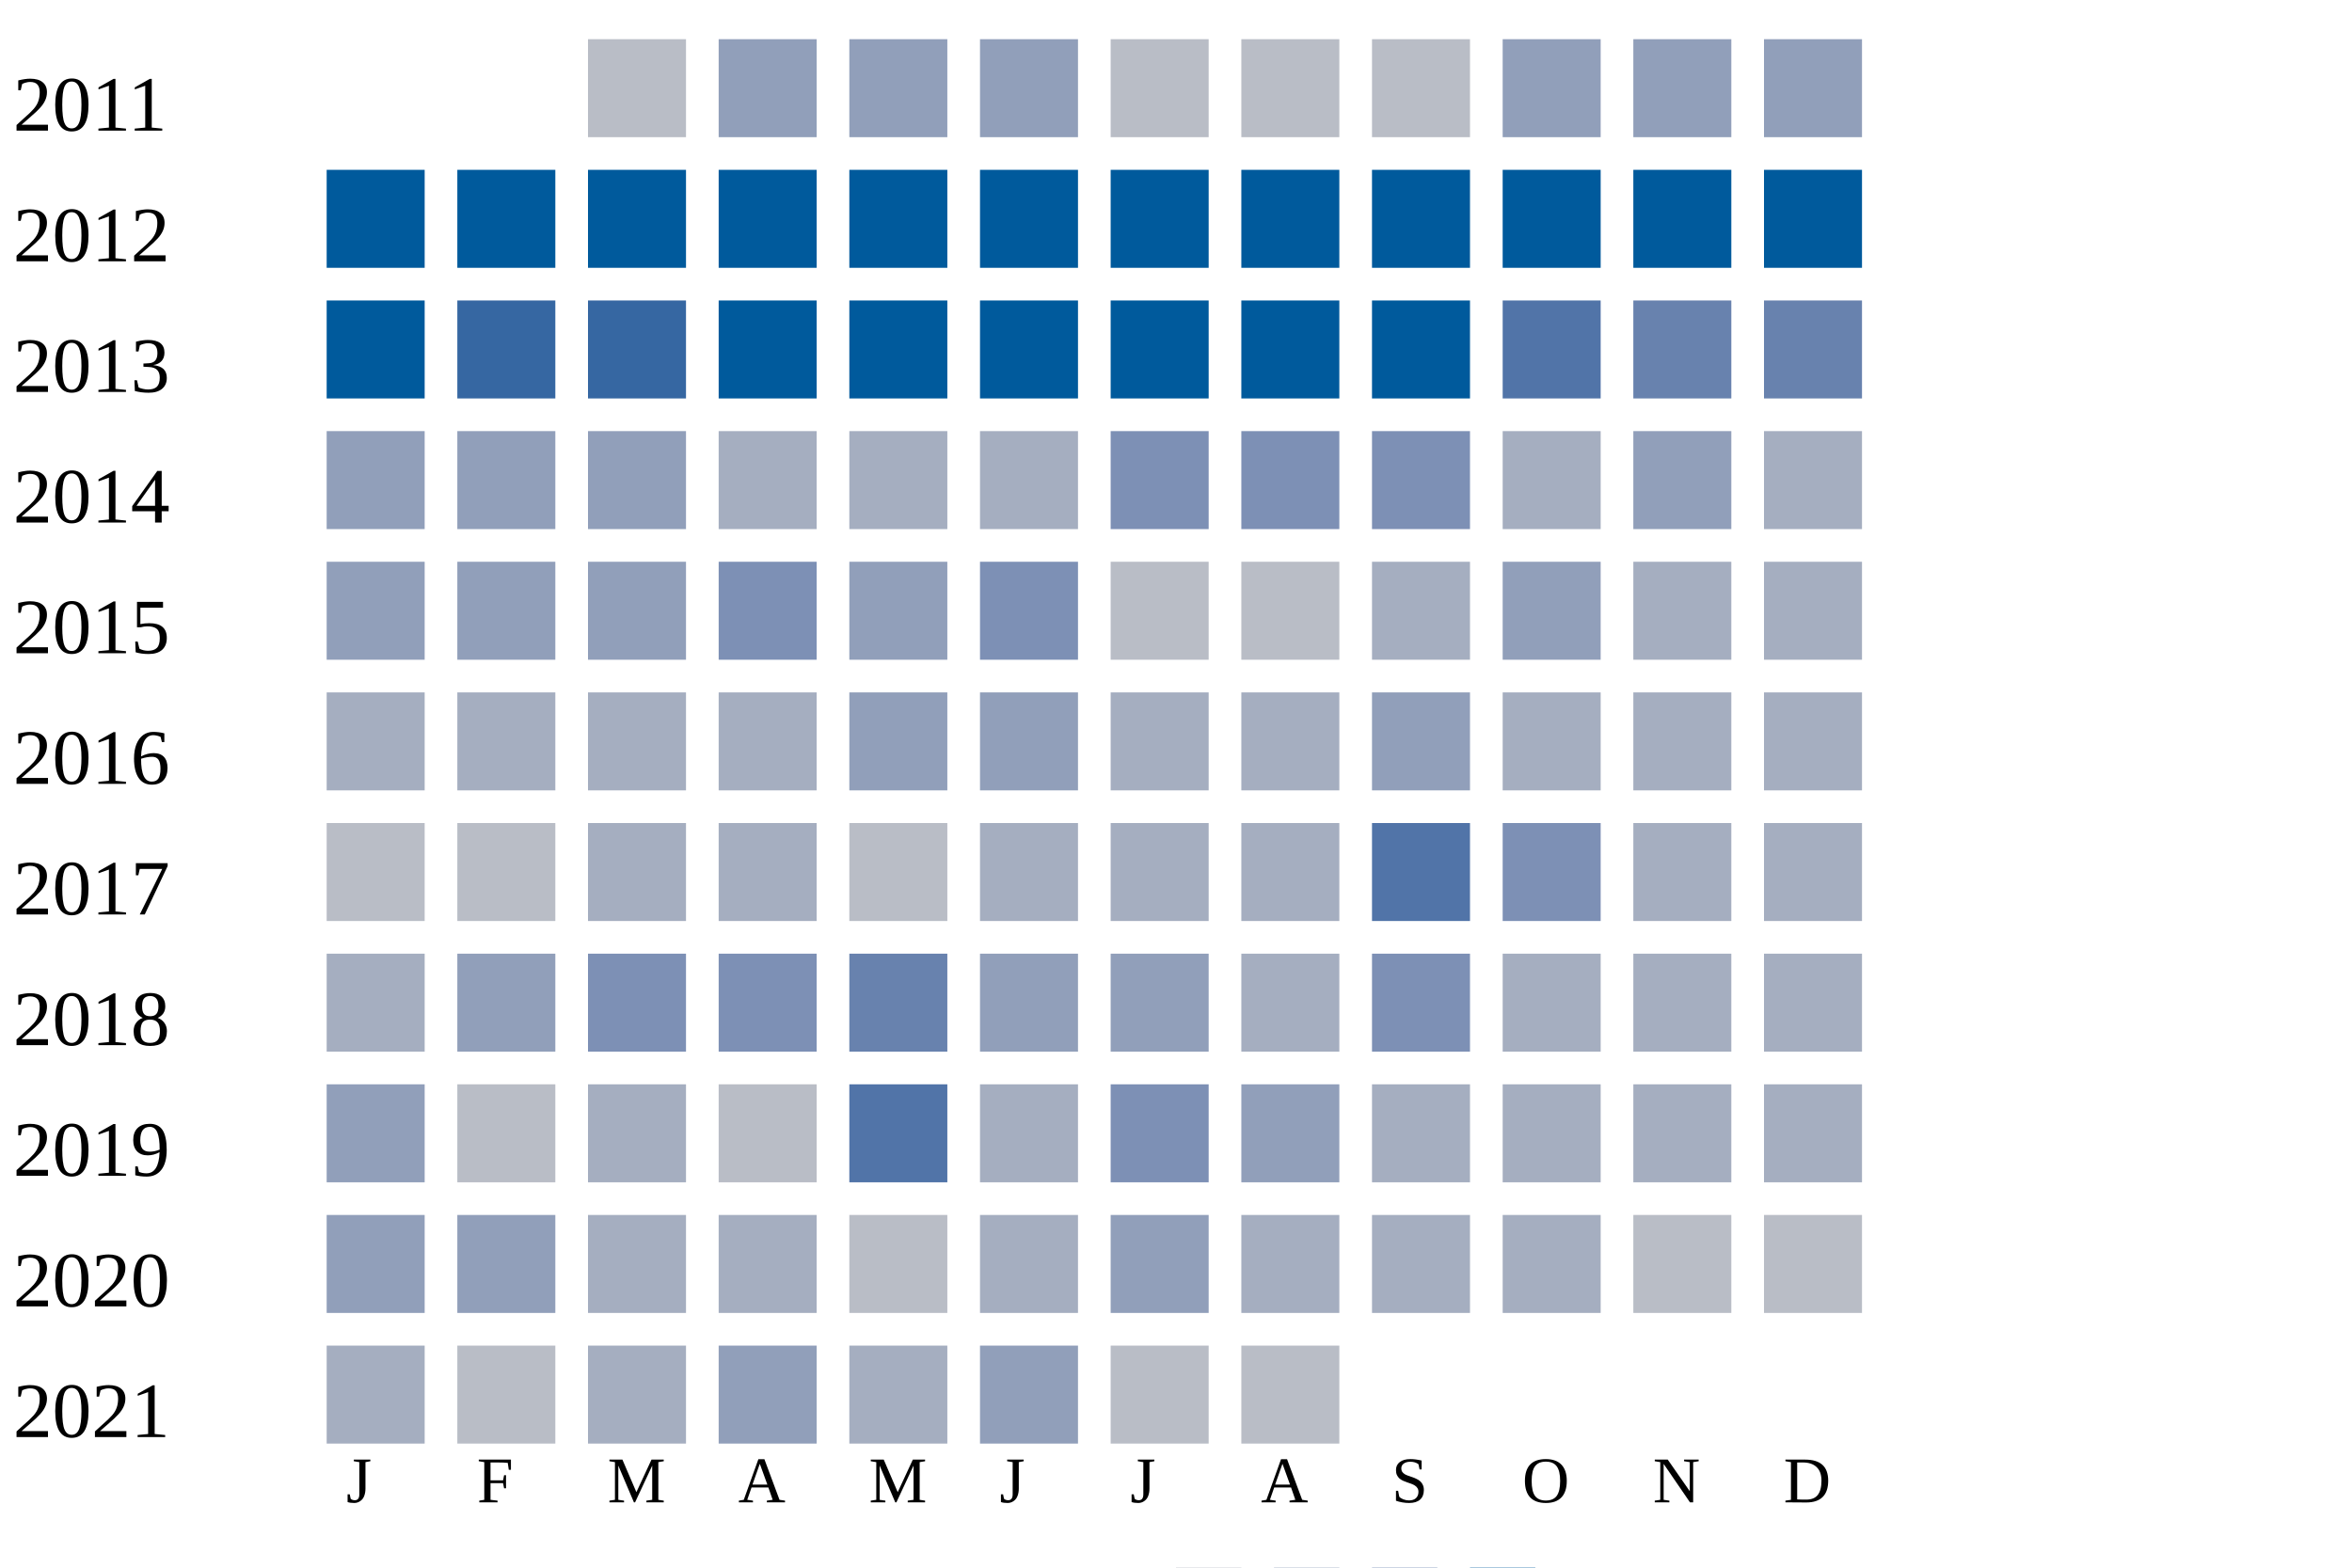
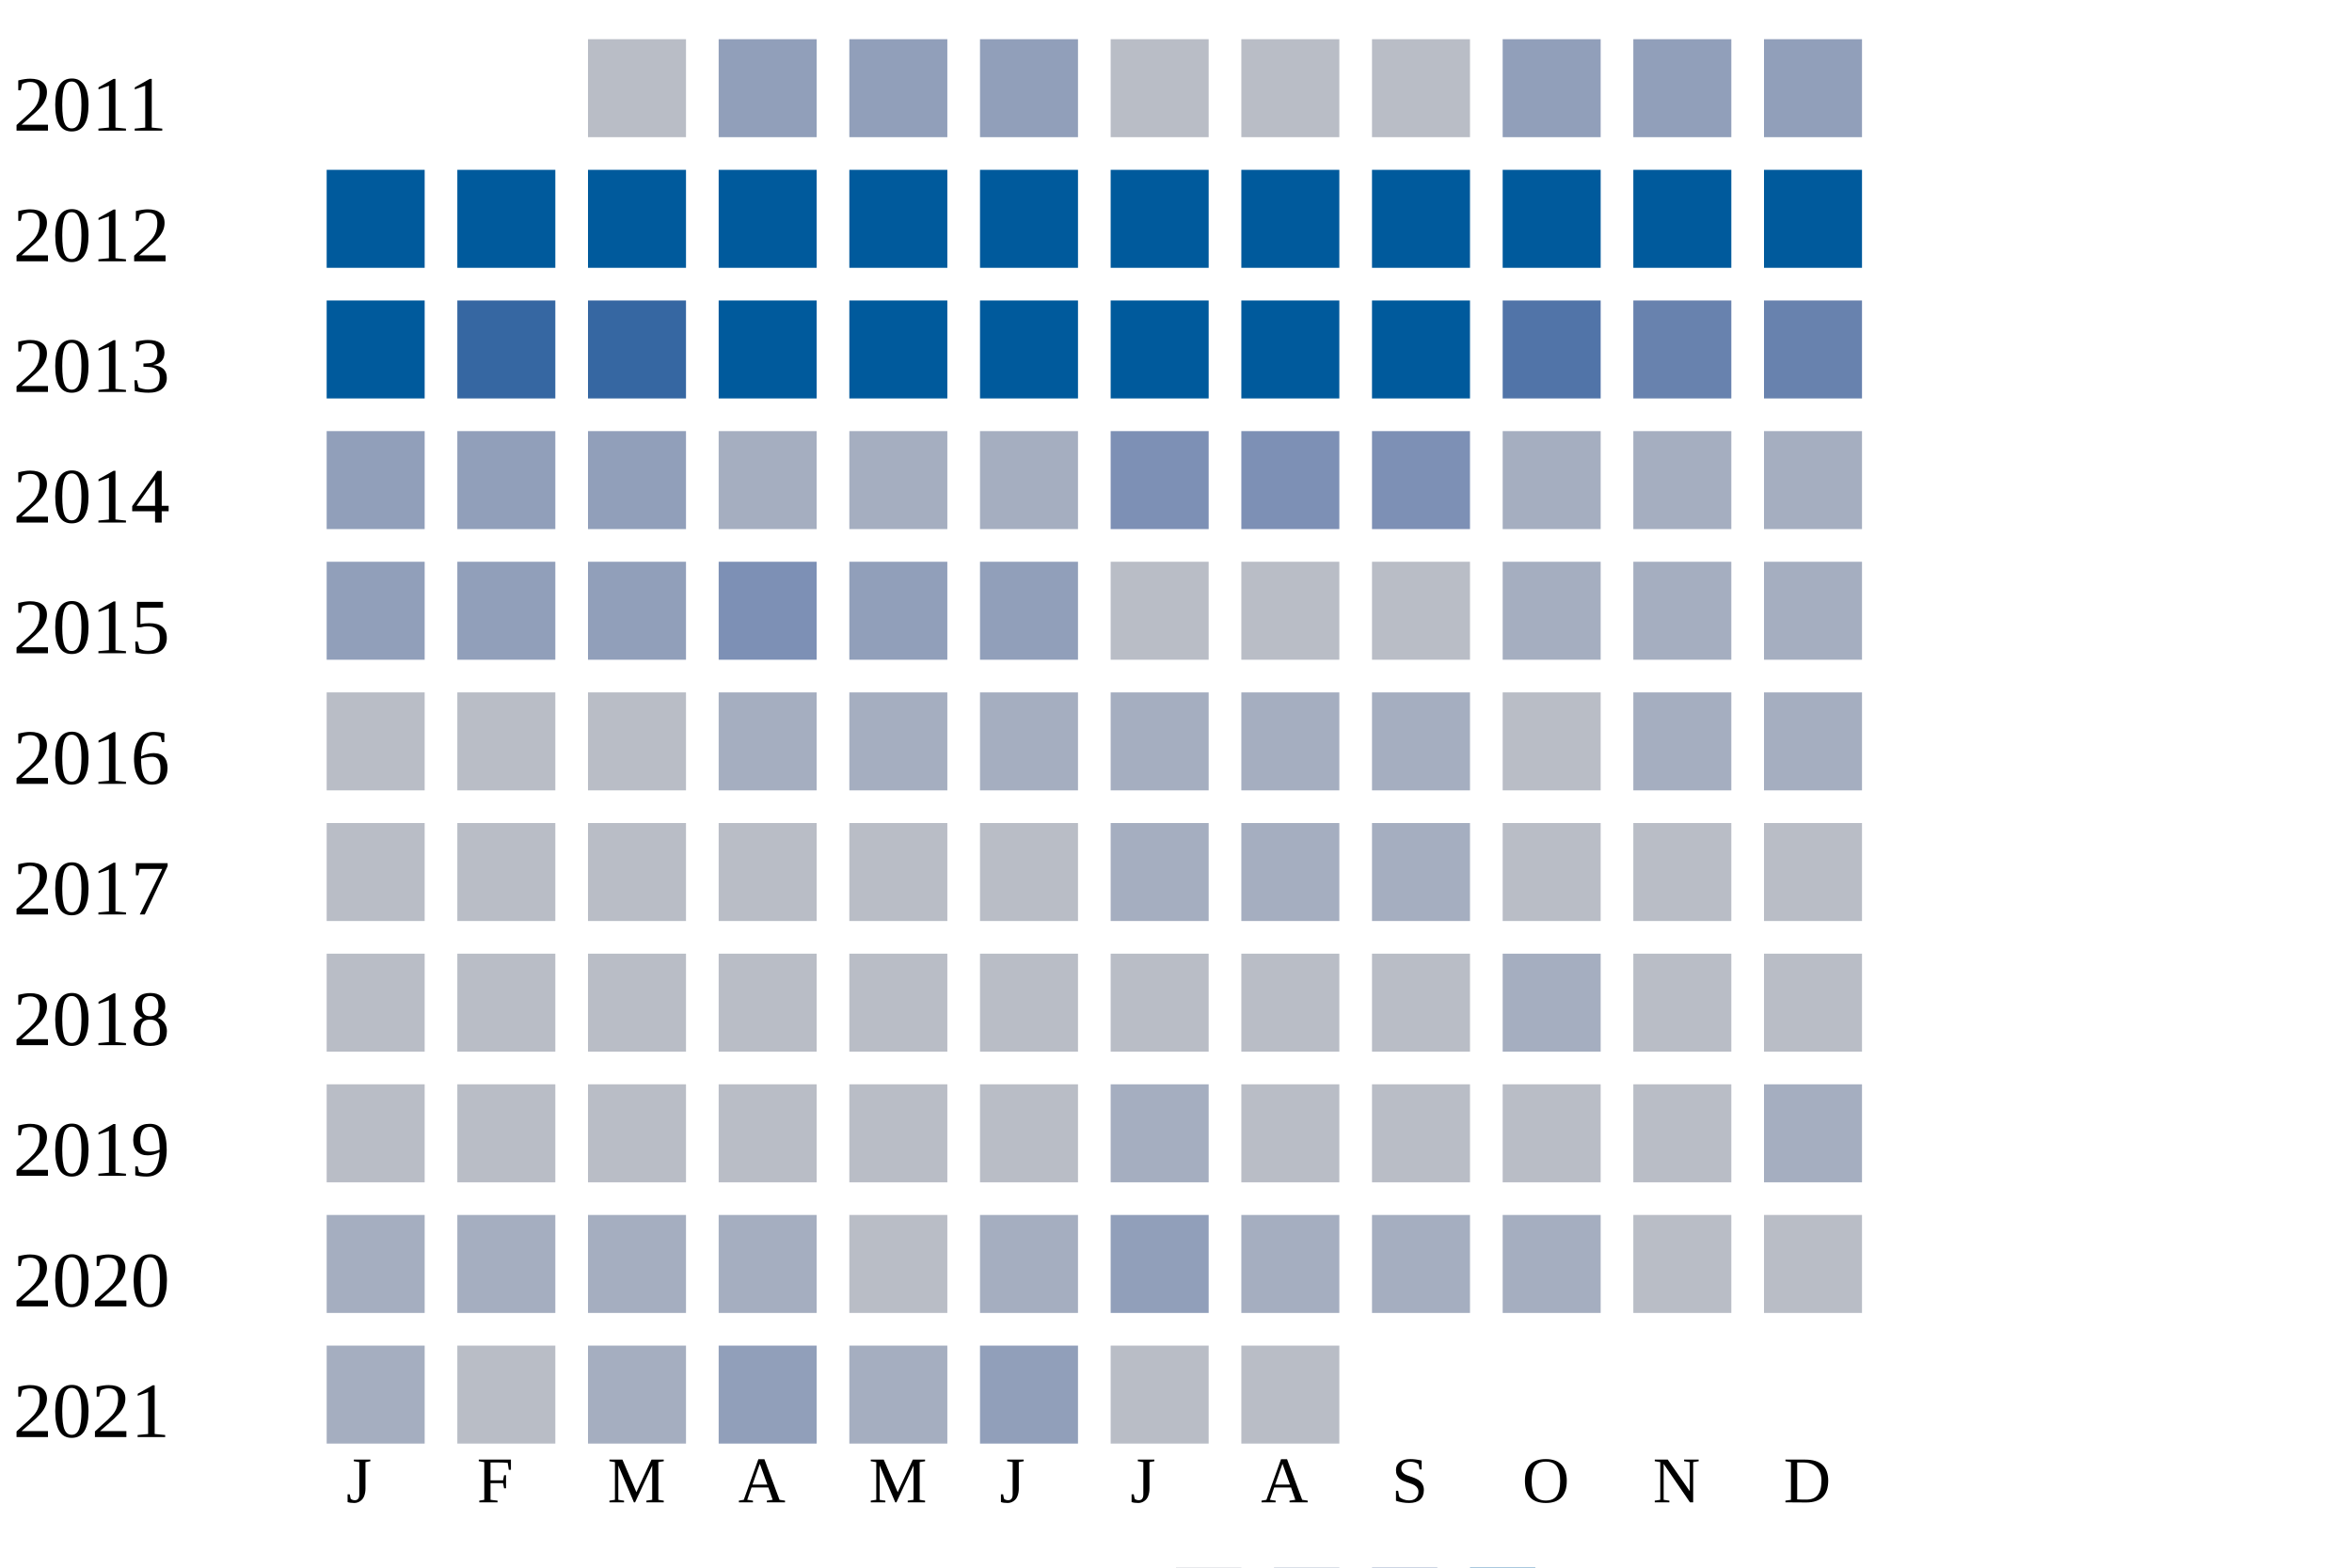
<svg xmlns="http://www.w3.org/2000/svg" width="360" height="240">
  <g transform="translate(0 0)">
    <text x="2" y="20">2011</text>
    <rect x="90" y="6" width="15" height="15" fill="#b9bdc6" />
    <rect x="110" y="6" width="15" height="15" fill="#919fba" />
    <rect x="130" y="6" width="15" height="15" fill="#919fba" />
    <rect x="150" y="6" width="15" height="15" fill="#919fba" />
    <rect x="170" y="6" width="15" height="15" fill="#b9bdc6" />
    <rect x="190" y="6" width="15" height="15" fill="#b9bdc6" />
    <rect x="210" y="6" width="15" height="15" fill="#b9bdc6" />
    <rect x="230" y="6" width="15" height="15" fill="#919fba" />
    <rect x="250" y="6" width="15" height="15" fill="#919fba" />
    <rect x="270" y="6" width="15" height="15" fill="#919fba" />
  </g>
  <g transform="translate(0 20)">
    <text x="2" y="20">2012</text>
    <rect x="50" y="6" width="15" height="15" fill="#005a9c" />
    <rect x="70" y="6" width="15" height="15" fill="#005a9c" />
    <rect x="90" y="6" width="15" height="15" fill="#005a9c" />
    <rect x="110" y="6" width="15" height="15" fill="#005a9c" />
    <rect x="130" y="6" width="15" height="15" fill="#005a9c" />
    <rect x="150" y="6" width="15" height="15" fill="#005a9c" />
    <rect x="170" y="6" width="15" height="15" fill="#005a9c" />
    <rect x="190" y="6" width="15" height="15" fill="#005a9c" />
    <rect x="210" y="6" width="15" height="15" fill="#005a9c" />
    <rect x="230" y="6" width="15" height="15" fill="#005a9c" />
    <rect x="250" y="6" width="15" height="15" fill="#005a9c" />
    <rect x="270" y="6" width="15" height="15" fill="#005a9c" />
  </g>
  <g transform="translate(0 40)">
    <text x="2" y="20">2013</text>
    <rect x="50" y="6" width="15" height="15" fill="#005a9c" />
    <rect x="70" y="6" width="15" height="15" fill="#3667a2" />
    <rect x="90" y="6" width="15" height="15" fill="#3667a2" />
    <rect x="110" y="6" width="15" height="15" fill="#005a9c" />
    <rect x="130" y="6" width="15" height="15" fill="#005a9c" />
    <rect x="150" y="6" width="15" height="15" fill="#005a9c" />
    <rect x="170" y="6" width="15" height="15" fill="#005a9c" />
    <rect x="190" y="6" width="15" height="15" fill="#005a9c" />
    <rect x="210" y="6" width="15" height="15" fill="#005a9c" />
    <rect x="230" y="6" width="15" height="15" fill="#5174a8" />
    <rect x="250" y="6" width="15" height="15" fill="#6882ae" />
    <rect x="270" y="6" width="15" height="15" fill="#6882ae" />
  </g>
  <g transform="translate(0 60)">
    <text x="2" y="20">2014</text>
    <rect x="50" y="6" width="15" height="15" fill="#919fba" />
    <rect x="70" y="6" width="15" height="15" fill="#919fba" />
    <rect x="90" y="6" width="15" height="15" fill="#919fba" />
    <rect x="110" y="6" width="15" height="15" fill="#a5aec0" />
    <rect x="130" y="6" width="15" height="15" fill="#a5aec0" />
    <rect x="150" y="6" width="15" height="15" fill="#a5aec0" />
    <rect x="170" y="6" width="15" height="15" fill="#7d90b5" />
    <rect x="190" y="6" width="15" height="15" fill="#7d90b5" />
    <rect x="210" y="6" width="15" height="15" fill="#7d90b5" />
    <rect x="230" y="6" width="15" height="15" fill="#a5aec0" />
-     <rect x="250" y="6" width="15" height="15" fill="#919fba" />
+     <rect x="250" y="6" width="15" height="15" fill="#a5aec0" />
    <rect x="270" y="6" width="15" height="15" fill="#a5aec0" />
  </g>
  <g transform="translate(0 80)">
    <text x="2" y="20">2015</text>
    <rect x="50" y="6" width="15" height="15" fill="#919fba" />
    <rect x="70" y="6" width="15" height="15" fill="#919fba" />
    <rect x="90" y="6" width="15" height="15" fill="#919fba" />
    <rect x="110" y="6" width="15" height="15" fill="#7d90b5" />
    <rect x="130" y="6" width="15" height="15" fill="#919fba" />
-     <rect x="150" y="6" width="15" height="15" fill="#7d90b5" />
+     <rect x="150" y="6" width="15" height="15" fill="#919fba" />
    <rect x="170" y="6" width="15" height="15" fill="#b9bdc6" />
    <rect x="190" y="6" width="15" height="15" fill="#b9bdc6" />
-     <rect x="210" y="6" width="15" height="15" fill="#a5aec0" />
-     <rect x="230" y="6" width="15" height="15" fill="#919fba" />
+     <rect x="210" y="6" width="15" height="15" fill="#b9bdc6" />
+     <rect x="230" y="6" width="15" height="15" fill="#a5aec0" />
    <rect x="250" y="6" width="15" height="15" fill="#a5aec0" />
    <rect x="270" y="6" width="15" height="15" fill="#a5aec0" />
  </g>
  <g transform="translate(0 100)">
    <text x="2" y="20">2016</text>
-     <rect x="50" y="6" width="15" height="15" fill="#a5aec0" />
-     <rect x="70" y="6" width="15" height="15" fill="#a5aec0" />
-     <rect x="90" y="6" width="15" height="15" fill="#a5aec0" />
+     <rect x="50" y="6" width="15" height="15" fill="#b9bdc6" />
+     <rect x="70" y="6" width="15" height="15" fill="#b9bdc6" />
+     <rect x="90" y="6" width="15" height="15" fill="#b9bdc6" />
    <rect x="110" y="6" width="15" height="15" fill="#a5aec0" />
-     <rect x="130" y="6" width="15" height="15" fill="#919fba" />
-     <rect x="150" y="6" width="15" height="15" fill="#919fba" />
+     <rect x="130" y="6" width="15" height="15" fill="#a5aec0" />
+     <rect x="150" y="6" width="15" height="15" fill="#a5aec0" />
    <rect x="170" y="6" width="15" height="15" fill="#a5aec0" />
    <rect x="190" y="6" width="15" height="15" fill="#a5aec0" />
-     <rect x="210" y="6" width="15" height="15" fill="#919fba" />
-     <rect x="230" y="6" width="15" height="15" fill="#a5aec0" />
+     <rect x="210" y="6" width="15" height="15" fill="#a5aec0" />
+     <rect x="230" y="6" width="15" height="15" fill="#b9bdc6" />
    <rect x="250" y="6" width="15" height="15" fill="#a5aec0" />
    <rect x="270" y="6" width="15" height="15" fill="#a5aec0" />
  </g>
  <g transform="translate(0 120)">
    <text x="2" y="20">2017</text>
    <rect x="50" y="6" width="15" height="15" fill="#b9bdc6" />
    <rect x="70" y="6" width="15" height="15" fill="#b9bdc6" />
-     <rect x="90" y="6" width="15" height="15" fill="#a5aec0" />
-     <rect x="110" y="6" width="15" height="15" fill="#a5aec0" />
+     <rect x="90" y="6" width="15" height="15" fill="#b9bdc6" />
+     <rect x="110" y="6" width="15" height="15" fill="#b9bdc6" />
    <rect x="130" y="6" width="15" height="15" fill="#b9bdc6" />
-     <rect x="150" y="6" width="15" height="15" fill="#a5aec0" />
+     <rect x="150" y="6" width="15" height="15" fill="#b9bdc6" />
    <rect x="170" y="6" width="15" height="15" fill="#a5aec0" />
    <rect x="190" y="6" width="15" height="15" fill="#a5aec0" />
-     <rect x="210" y="6" width="15" height="15" fill="#5174a8" />
-     <rect x="230" y="6" width="15" height="15" fill="#7d90b5" />
-     <rect x="250" y="6" width="15" height="15" fill="#a5aec0" />
-     <rect x="270" y="6" width="15" height="15" fill="#a5aec0" />
+     <rect x="210" y="6" width="15" height="15" fill="#a5aec0" />
+     <rect x="230" y="6" width="15" height="15" fill="#b9bdc6" />
+     <rect x="250" y="6" width="15" height="15" fill="#b9bdc6" />
+     <rect x="270" y="6" width="15" height="15" fill="#b9bdc6" />
  </g>
  <g transform="translate(0 140)">
    <text x="2" y="20">2018</text>
-     <rect x="50" y="6" width="15" height="15" fill="#a5aec0" />
-     <rect x="70" y="6" width="15" height="15" fill="#919fba" />
-     <rect x="90" y="6" width="15" height="15" fill="#7d90b5" />
-     <rect x="110" y="6" width="15" height="15" fill="#7d90b5" />
-     <rect x="130" y="6" width="15" height="15" fill="#6882ae" />
-     <rect x="150" y="6" width="15" height="15" fill="#919fba" />
-     <rect x="170" y="6" width="15" height="15" fill="#919fba" />
-     <rect x="190" y="6" width="15" height="15" fill="#a5aec0" />
-     <rect x="210" y="6" width="15" height="15" fill="#7d90b5" />
+     <rect x="50" y="6" width="15" height="15" fill="#b9bdc6" />
+     <rect x="70" y="6" width="15" height="15" fill="#b9bdc6" />
+     <rect x="90" y="6" width="15" height="15" fill="#b9bdc6" />
+     <rect x="110" y="6" width="15" height="15" fill="#b9bdc6" />
+     <rect x="130" y="6" width="15" height="15" fill="#b9bdc6" />
+     <rect x="150" y="6" width="15" height="15" fill="#b9bdc6" />
+     <rect x="170" y="6" width="15" height="15" fill="#b9bdc6" />
+     <rect x="190" y="6" width="15" height="15" fill="#b9bdc6" />
+     <rect x="210" y="6" width="15" height="15" fill="#b9bdc6" />
    <rect x="230" y="6" width="15" height="15" fill="#a5aec0" />
-     <rect x="250" y="6" width="15" height="15" fill="#a5aec0" />
-     <rect x="270" y="6" width="15" height="15" fill="#a5aec0" />
+     <rect x="250" y="6" width="15" height="15" fill="#b9bdc6" />
+     <rect x="270" y="6" width="15" height="15" fill="#b9bdc6" />
  </g>
  <g transform="translate(0 160)">
    <text x="2" y="20">2019</text>
-     <rect x="50" y="6" width="15" height="15" fill="#919fba" />
+     <rect x="50" y="6" width="15" height="15" fill="#b9bdc6" />
    <rect x="70" y="6" width="15" height="15" fill="#b9bdc6" />
-     <rect x="90" y="6" width="15" height="15" fill="#a5aec0" />
+     <rect x="90" y="6" width="15" height="15" fill="#b9bdc6" />
    <rect x="110" y="6" width="15" height="15" fill="#b9bdc6" />
-     <rect x="130" y="6" width="15" height="15" fill="#5174a8" />
-     <rect x="150" y="6" width="15" height="15" fill="#a5aec0" />
-     <rect x="170" y="6" width="15" height="15" fill="#7d90b5" />
-     <rect x="190" y="6" width="15" height="15" fill="#919fba" />
-     <rect x="210" y="6" width="15" height="15" fill="#a5aec0" />
-     <rect x="230" y="6" width="15" height="15" fill="#a5aec0" />
-     <rect x="250" y="6" width="15" height="15" fill="#a5aec0" />
+     <rect x="130" y="6" width="15" height="15" fill="#b9bdc6" />
+     <rect x="150" y="6" width="15" height="15" fill="#b9bdc6" />
+     <rect x="170" y="6" width="15" height="15" fill="#a5aec0" />
+     <rect x="190" y="6" width="15" height="15" fill="#b9bdc6" />
+     <rect x="210" y="6" width="15" height="15" fill="#b9bdc6" />
+     <rect x="230" y="6" width="15" height="15" fill="#b9bdc6" />
+     <rect x="250" y="6" width="15" height="15" fill="#b9bdc6" />
    <rect x="270" y="6" width="15" height="15" fill="#a5aec0" />
  </g>
  <g transform="translate(0 180)">
    <text x="2" y="20">2020</text>
-     <rect x="50" y="6" width="15" height="15" fill="#919fba" />
-     <rect x="70" y="6" width="15" height="15" fill="#919fba" />
+     <rect x="50" y="6" width="15" height="15" fill="#a5aec0" />
+     <rect x="70" y="6" width="15" height="15" fill="#a5aec0" />
    <rect x="90" y="6" width="15" height="15" fill="#a5aec0" />
    <rect x="110" y="6" width="15" height="15" fill="#a5aec0" />
    <rect x="130" y="6" width="15" height="15" fill="#b9bdc6" />
    <rect x="150" y="6" width="15" height="15" fill="#a5aec0" />
    <rect x="170" y="6" width="15" height="15" fill="#919fba" />
    <rect x="190" y="6" width="15" height="15" fill="#a5aec0" />
    <rect x="210" y="6" width="15" height="15" fill="#a5aec0" />
    <rect x="230" y="6" width="15" height="15" fill="#a5aec0" />
    <rect x="250" y="6" width="15" height="15" fill="#b9bdc6" />
    <rect x="270" y="6" width="15" height="15" fill="#b9bdc6" />
  </g>
  <g transform="translate(0 200)">
    <text x="2" y="20">2021</text>
    <rect x="50" y="6" width="15" height="15" fill="#a5aec0" />
    <rect x="70" y="6" width="15" height="15" fill="#b9bdc6" />
    <rect x="90" y="6" width="15" height="15" fill="#a5aec0" />
    <rect x="110" y="6" width="15" height="15" fill="#919fba" />
    <rect x="130" y="6" width="15" height="15" fill="#a5aec0" />
    <rect x="150" y="6" width="15" height="15" fill="#919fba" />
    <rect x="170" y="6" width="15" height="15" fill="#b9bdc6" />
    <rect x="190" y="6" width="15" height="15" fill="#b9bdc6" />
  </g>
  <text style="font-size: 10px; text-align: center" x="53" y="230">J</text>
  <text style="font-size: 10px; text-align: center" x="73" y="230">F</text>
  <text style="font-size: 10px; text-align: center" x="93" y="230">M</text>
  <text style="font-size: 10px; text-align: center" x="113" y="230">A</text>
  <text style="font-size: 10px; text-align: center" x="133" y="230">M</text>
  <text style="font-size: 10px; text-align: center" x="153" y="230">J</text>
  <text style="font-size: 10px; text-align: center" x="173" y="230">J</text>
  <text style="font-size: 10px; text-align: center" x="193" y="230">A</text>
  <text style="font-size: 10px; text-align: center" x="213" y="230">S</text>
  <text style="font-size: 10px; text-align: center" x="233" y="230">O</text>
  <text style="font-size: 10px; text-align: center" x="253" y="230">N</text>
  <text style="font-size: 10px; text-align: center" x="273" y="230">D</text>
  <text style="font-size: 10px;" x="155" y="249">Less</text>
  <rect fill="#b9bdc6" width="10" height="10" x="180" y="240" />
  <rect fill="#919fba" width="10" height="10" x="195" y="240" />
  <rect fill="#6882ae" width="10" height="10" x="210" y="240" />
  <rect fill="#005a9c" width="10" height="10" x="225" y="240" />
  <text x="240" y="249" style="font-size: 10px;">More</text>
</svg>
